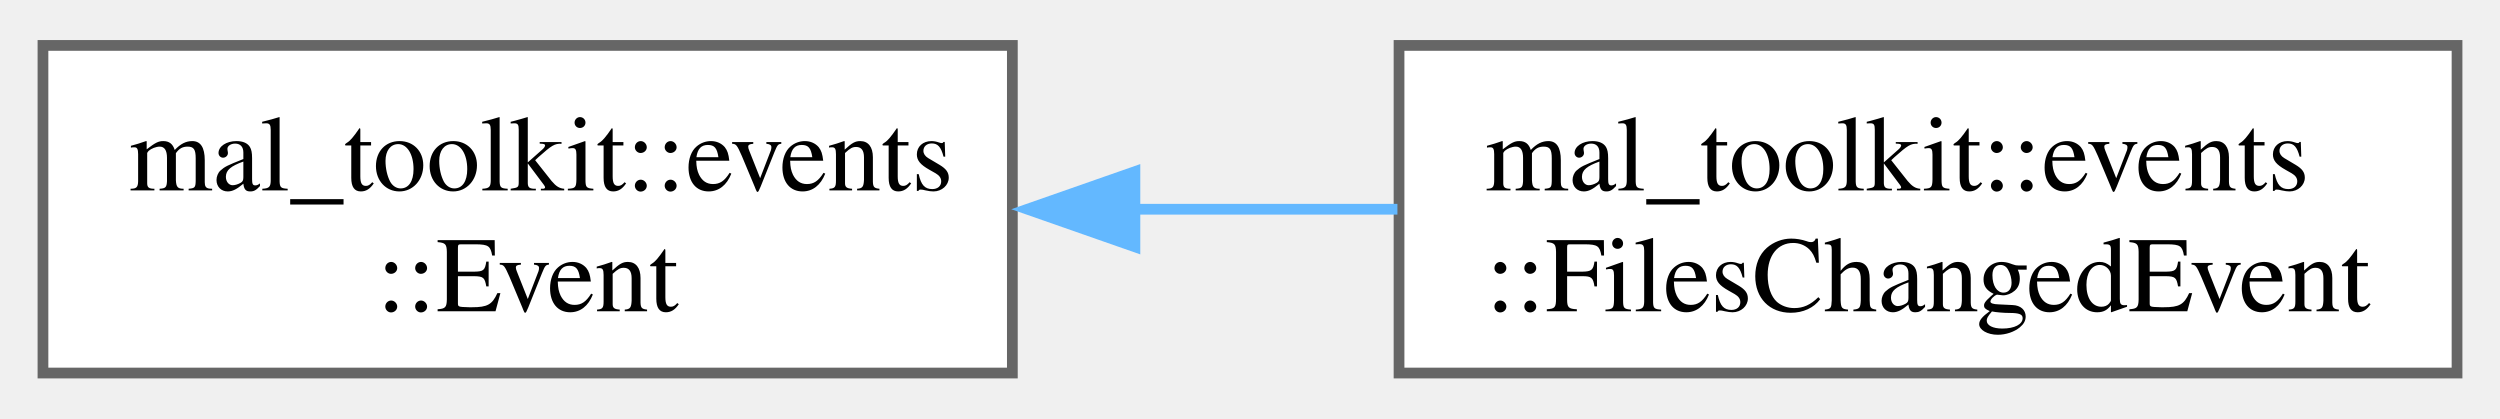
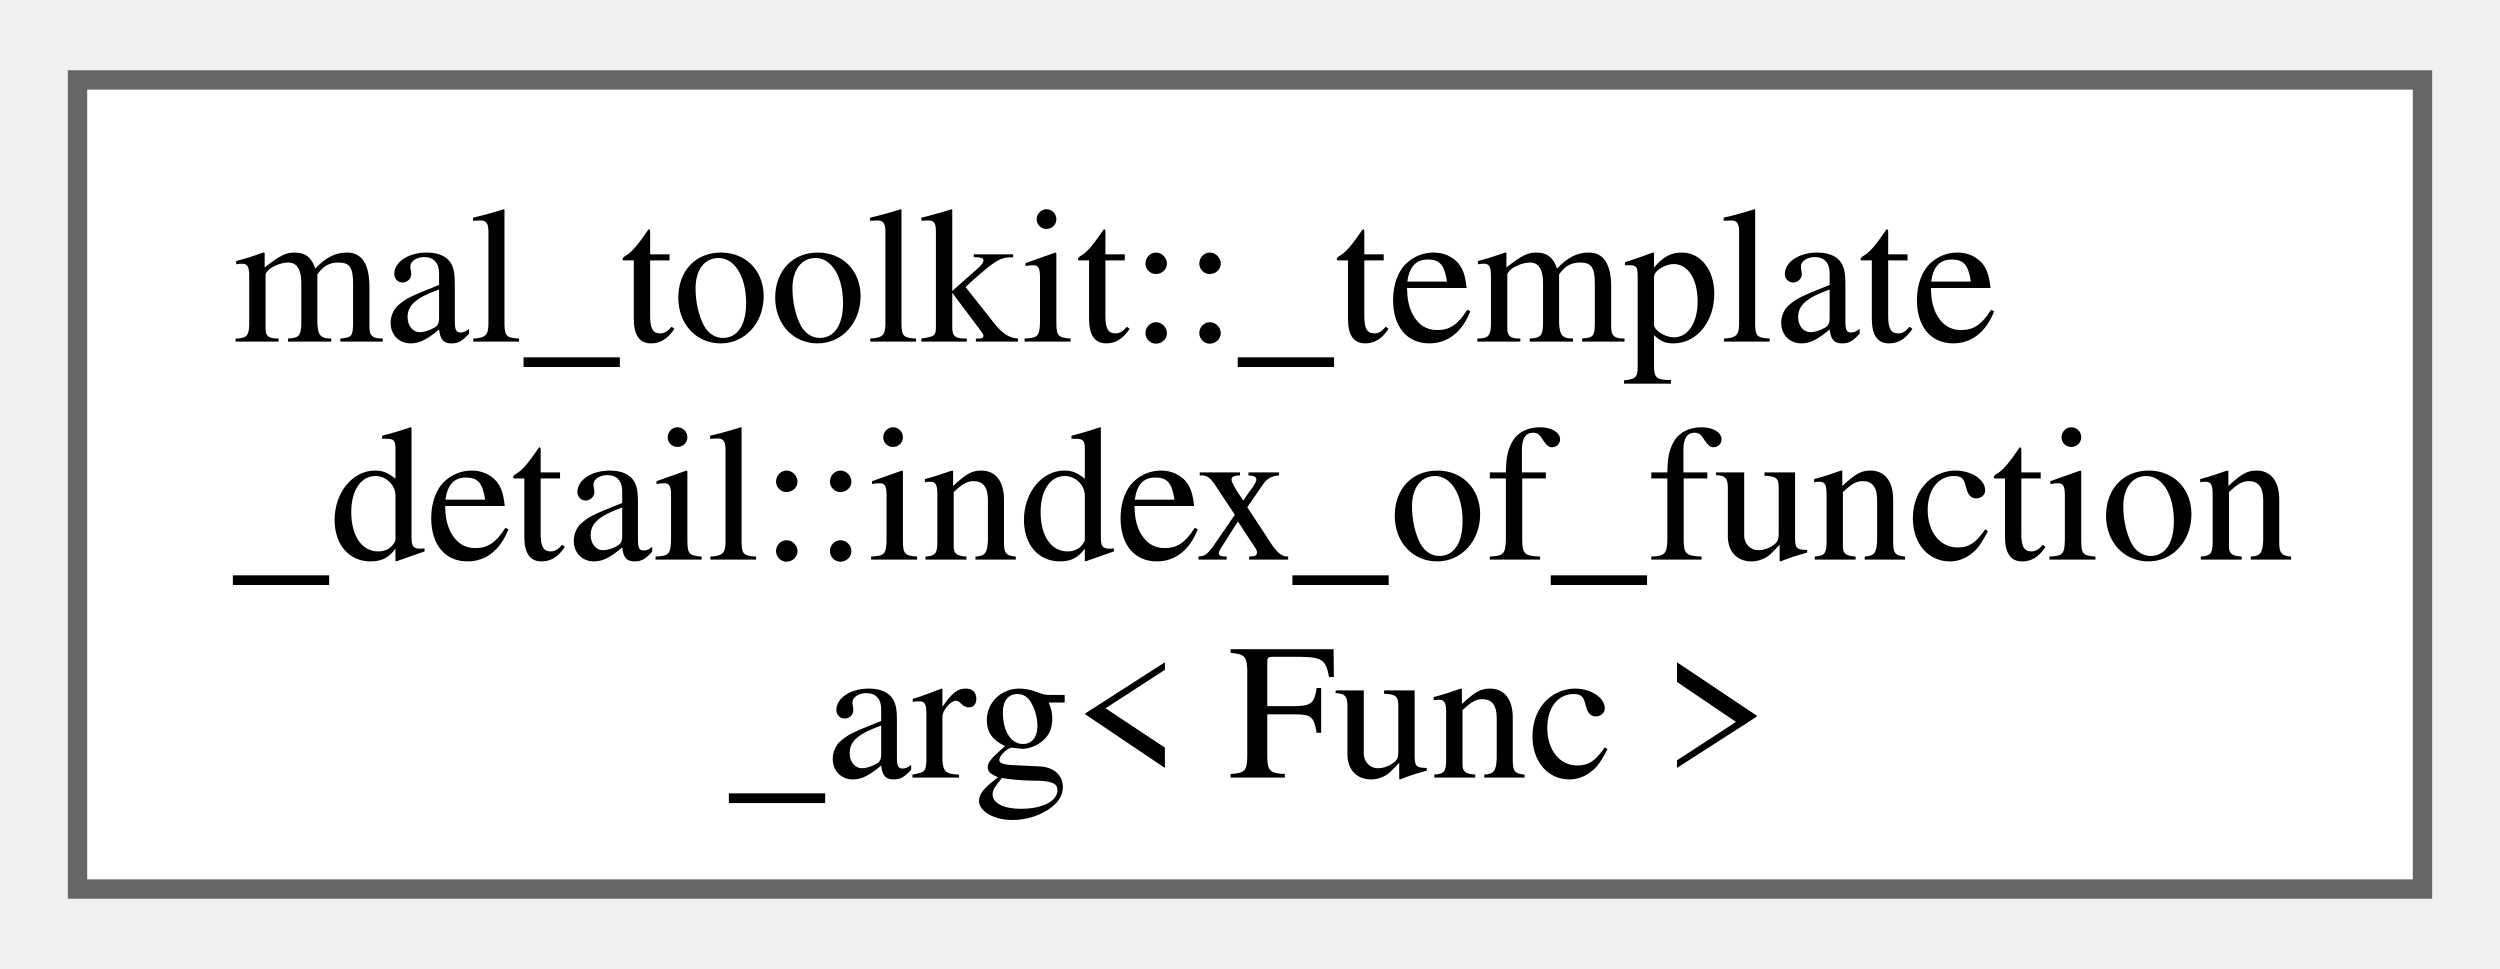
- <svg xmlns="http://www.w3.org/2000/svg" xmlns:xlink="http://www.w3.org/1999/xlink" width="233pt" height="39pt" viewBox="0.00 0.00 232.75 38.50">
-   <g id="graph0" class="graph" transform="scale(1 1) rotate(0) translate(4 34.5)">
+ <svg xmlns="http://www.w3.org/2000/svg" xmlns:xlink="http://www.w3.org/1999/xlink" width="129pt" height="50pt" viewBox="0.00 0.00 129.00 49.75">
+   <g id="graph0" class="graph" transform="scale(1 1) rotate(0) translate(4 45.75)">
    <g id="Node000000" class="node">
      <g id="a_Node000000">
-         <a xlink:href="d5/dbd/classmal__toolkit_1_1events_1_1_event.html" target="_top" xlink:title="Base class for all events.">
-           <polygon fill="white" stroke="#666666" points="90.25,-30.5 0,-30.5 0,0 90.25,0 90.25,-30.5" />
-           <text text-anchor="start" x="8" y="-17" font-family="Times,serif" font-size="10.00">mal_toolkit::events</text>
-           <text text-anchor="middle" x="45.12" y="-5.75" font-family="Times,serif" font-size="10.00">::Event</text>
-         </a>
-       </g>
-     </g>
-     <g id="Node000001" class="node">
-       <g id="a_Node000001">
-         <a xlink:href="d5/d6e/classmal__toolkit_1_1events_1_1_files_changed_event.html" target="_top" xlink:title="Event class for files changed.">
-           <polygon fill="white" stroke="#666666" points="224.75,-30.5 126.25,-30.5 126.25,0 224.75,0 224.75,-30.5" />
-           <text text-anchor="start" x="134.25" y="-17" font-family="Times,serif" font-size="10.00">mal_toolkit::events</text>
-           <text text-anchor="middle" x="175.5" y="-5.75" font-family="Times,serif" font-size="10.00">::FilesChangedEvent</text>
-         </a>
-       </g>
-     </g>
-     <g id="edge1_Node000000_Node000001" class="edge">
-       <g id="a_edge1_Node000000_Node000001">
-         <a xlink:title=" ">
-           <path fill="none" stroke="#63b8ff" d="M101.61,-15.25C109.76,-15.25 118.1,-15.25 126.1,-15.25" />
-           <polygon fill="#63b8ff" stroke="#63b8ff" points="101.66,-11.75 91.66,-15.25 101.66,-18.75 101.66,-11.75" />
+         <a xlink:href="dc/d37/structmal__toolkit_1_1__template__detail_1_1index__of__function__arg.html" target="_top" xlink:title="Helper for calculating the index of a type within a function's argument list.">
+           <polygon fill="white" stroke="#666666" points="121,-41.75 0,-41.75 0,0 121,0 121,-41.75" />
+           <text text-anchor="start" x="8" y="-28.25" font-family="Times,serif" font-size="10.00">mal_toolkit::_template</text>
+           <text text-anchor="start" x="8" y="-17" font-family="Times,serif" font-size="10.00">_detail::index_of_function</text>
+           <text text-anchor="middle" x="60.5" y="-5.75" font-family="Times,serif" font-size="10.00">_arg&lt; Func &gt;</text>
        </a>
      </g>
    </g>
  </g>
</svg>
